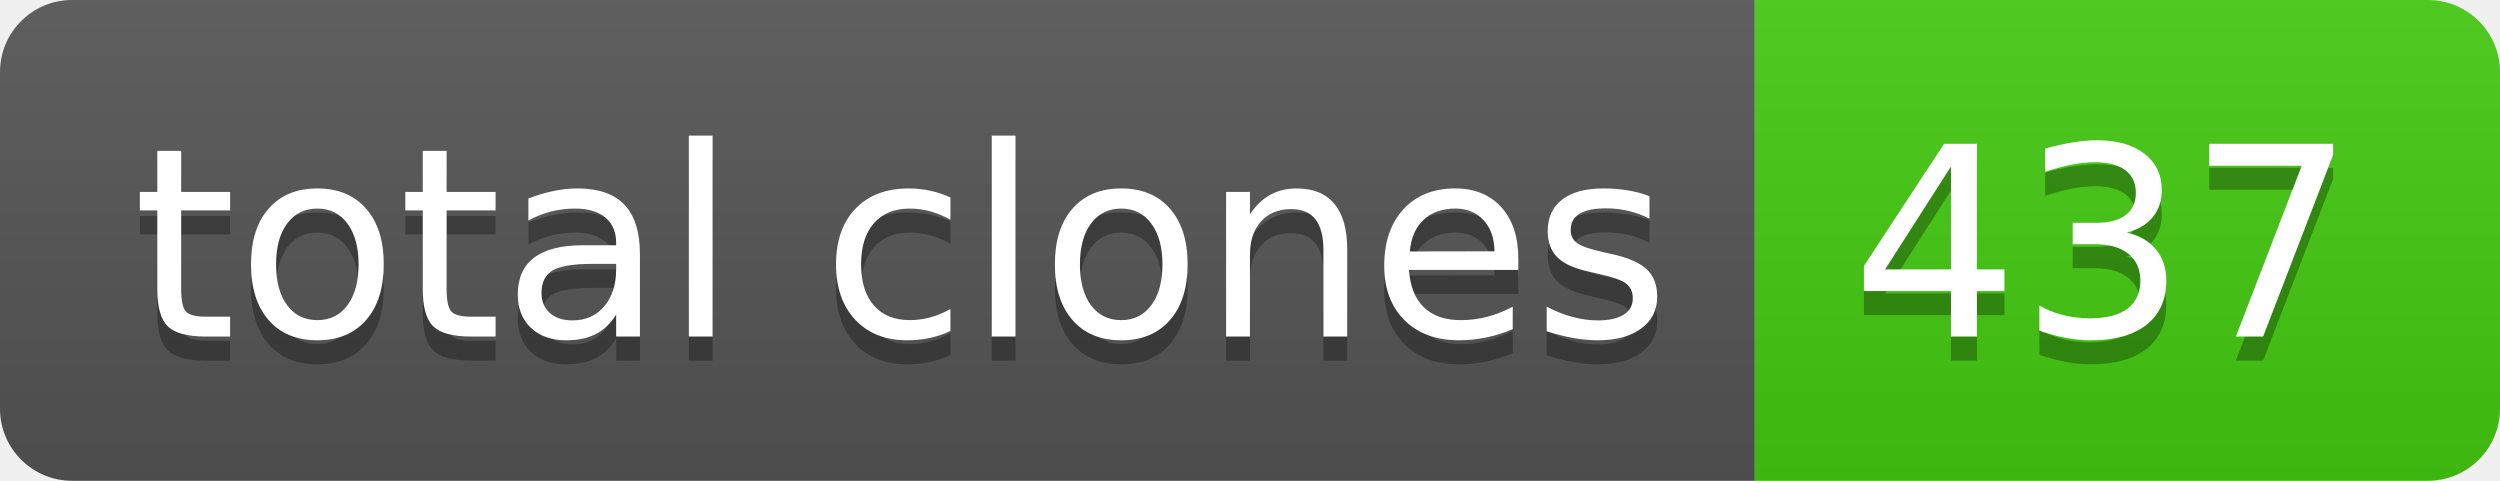
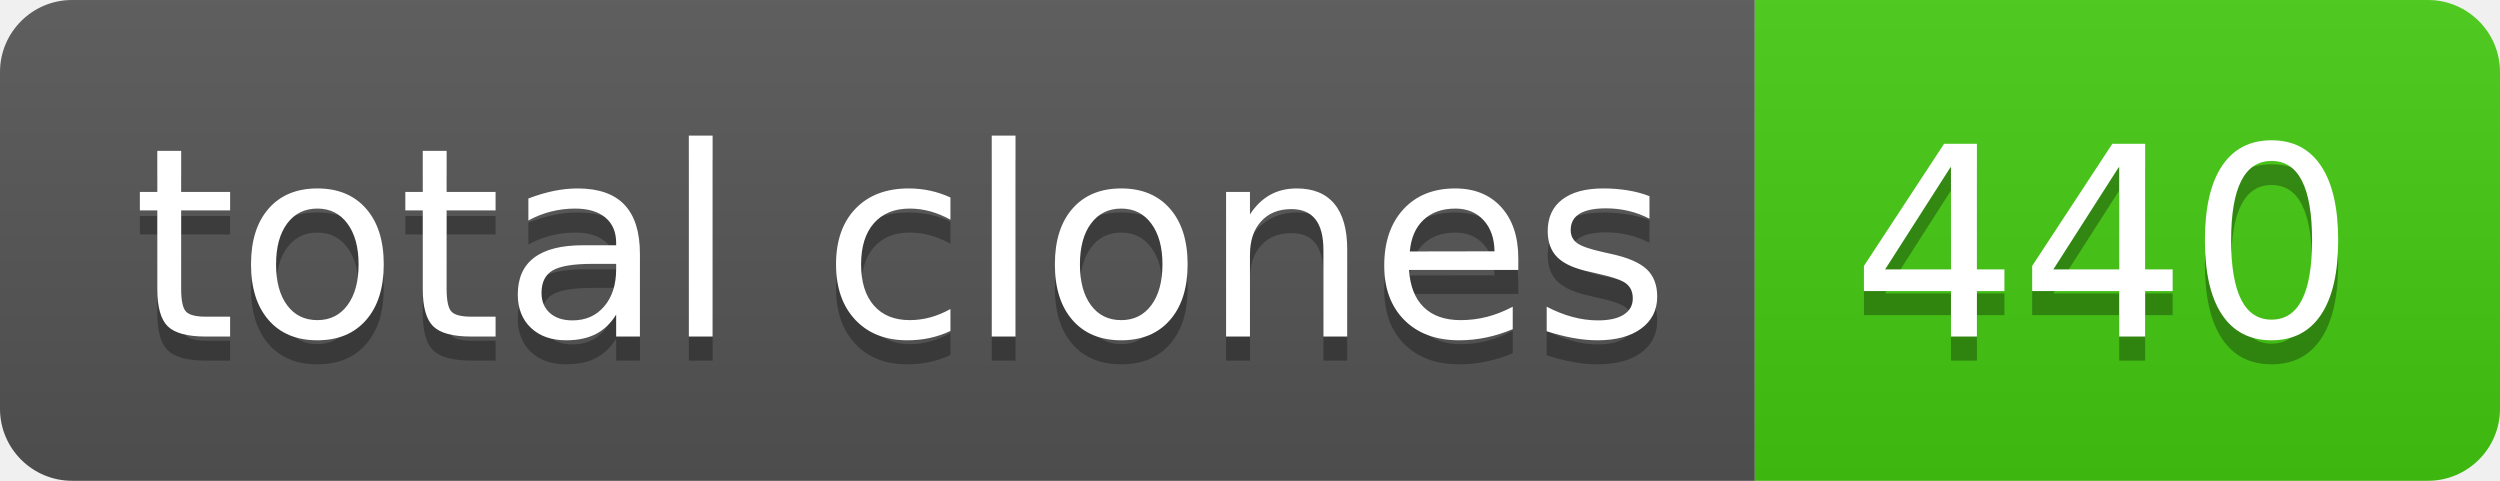
- <svg xmlns="http://www.w3.org/2000/svg" width="104" height="20" role="img" aria-label="total clones: 437">
+ <svg xmlns="http://www.w3.org/2000/svg" width="104" height="20" role="img" aria-label="total clones: 440">
  <linearGradient id="s" x2="0" y2="100%">
    <stop offset="0" stop-color="#bbb" stop-opacity=".1" />
    <stop offset="1" stop-opacity=".1" />
  </linearGradient>
  <clipPath id="r">
    <rect width="104" height="20" rx="3" fill="#fff" />
  </clipPath>
  <g clip-path="url(#r)">
    <rect width="73" height="20" fill="#555" />
    <rect x="73" width="31" height="20" fill="#4c1" />
    <rect width="104" height="20" fill="url(#s)" />
  </g>
  <g fill="#fff" text-anchor="middle" font-family="Verdana,Geneva,DejaVu Sans,sans-serif" text-rendering="geometricPrecision" font-size="110">
    <text aria-hidden="true" x="375" y="150" fill="#010101" fill-opacity=".3" transform="scale(.1)" textLength="630">total clones</text>
    <text x="375" y="140" transform="scale(.1)" fill="#fff" textLength="630">total clones</text>
-     <text aria-hidden="true" x="875" y="150" fill="#010101" fill-opacity=".3" transform="scale(.1)" textLength="210">437</text>
-     <text x="875" y="140" transform="scale(.1)" fill="#fff" textLength="210">437</text>
+     <text aria-hidden="true" x="875" y="150" fill="#010101" fill-opacity=".3" transform="scale(.1)" textLength="210">440</text>
+     <text x="875" y="140" transform="scale(.1)" fill="#fff" textLength="210">440</text>
  </g>
</svg>
